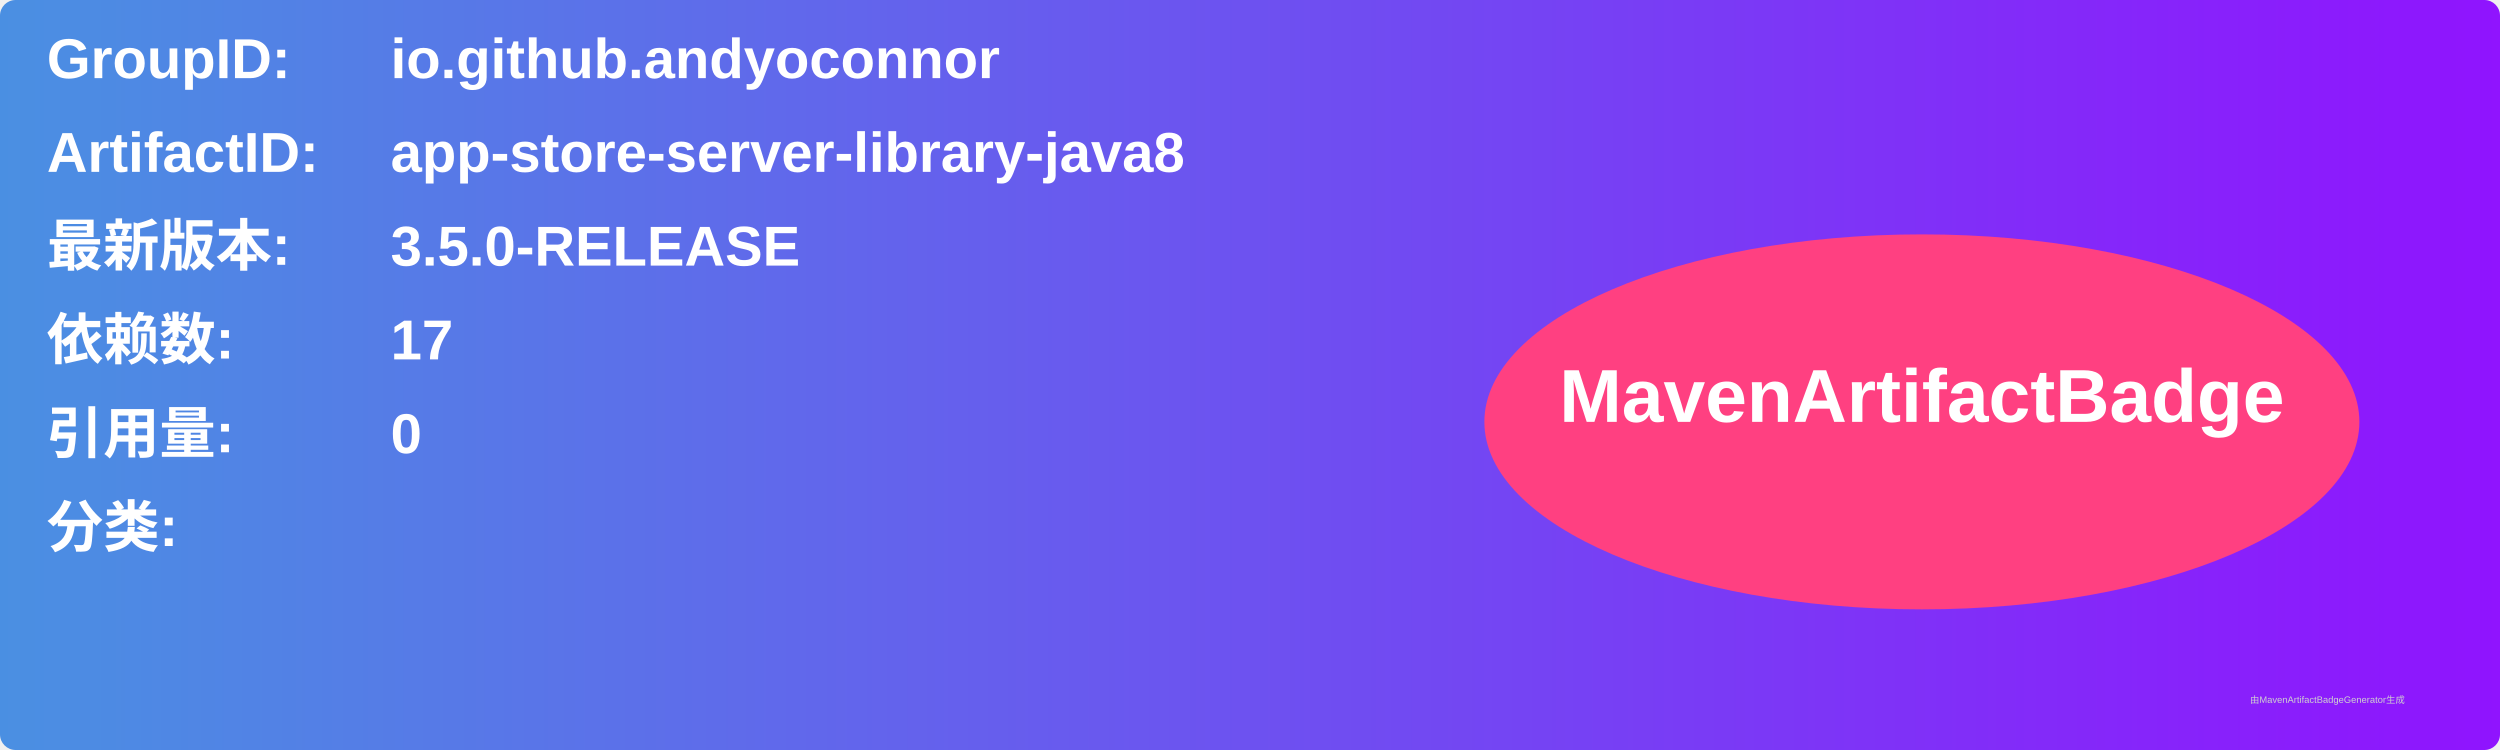
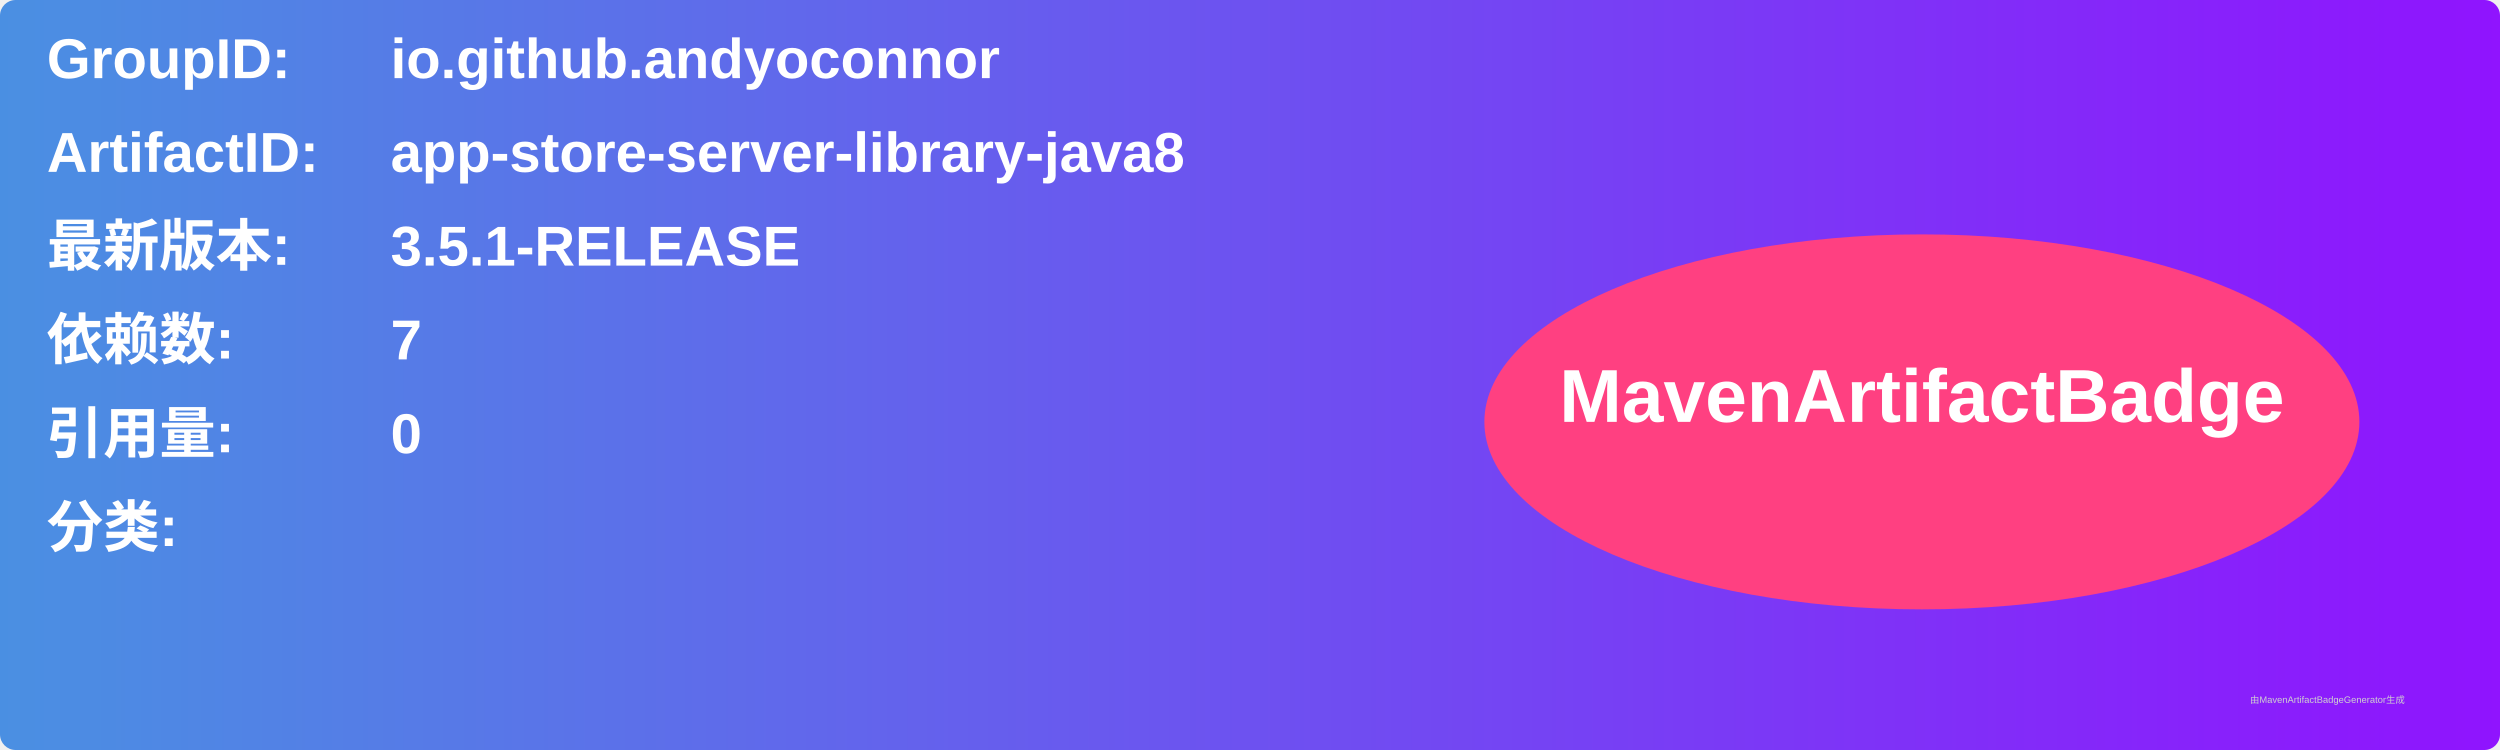
<svg xmlns="http://www.w3.org/2000/svg" width="800" height="240" viewBox="0 0 800 240">
  <linearGradient id="grad" x1="0%" y1="0%" x2="100%" y2="0%">
    <stop offset="0%" stop-color="#4a90e2" />
    <stop offset="100%" stop-color="#9013fe" />
  </linearGradient>
  <rect width="100%" height="100%" rx="5" ry="5" fill="url(#grad)" />
  <g transform="translate(15, 15)">
    <text x="0" y="10" font-family="Arial" font-size="18" fill="white" font-weight="bold" width="260">GroupID:</text>
    <text x="110" y="10" font-family="Arial" font-size="18" fill="white" font-weight="bold" width="460">io.github.andyoconnor</text>
    <text x="0" y="40" font-family="Arial" font-size="18" fill="white" font-weight="bold" width="260">ArtifactID:</text>
    <text x="110" y="40" font-family="Arial" font-size="18" fill="white" font-weight="bold" width="460">app-store-server-library-java8</text>
    <text x="0" y="70" font-family="Arial" font-size="18" fill="white" font-weight="bold">最新版本:</text>
    <text x="110" y="70" font-family="Arial" font-size="18" fill="white" font-weight="bold">
-       <tspan font-weight="bold">3.5.0-RELEASE</tspan>
+       <tspan font-weight="bold">3.5.1-RELEASE</tspan>
    </text>
    <text x="0" y="100" font-family="Arial" font-size="18" fill="white" font-weight="bold">依赖数: </text>
    <text x="110" y="100" font-family="Arial" font-size="18" fill="white">
-       <tspan font-weight="bold">17</tspan>
+       <tspan font-weight="bold">7</tspan>
    </text>
    <text x="0" y="130" font-family="Arial" font-size="18" fill="white" font-weight="bold">引用量: </text>
    <text x="110" y="130" font-family="Arial" font-size="18" fill="white">
      <tspan font-weight="bold">0</tspan>
    </text>
    <text x="0" y="160" font-family="Arial" font-size="18" fill="white" font-weight="bold">分类:</text>
    <text x="10" y="190" font-family="Arial" font-size="10" fill="white">
      <tspan font-weight="bold" />
    </text>
    <ellipse cx="600" cy="120" rx="140" ry="60" fill="#ff4081" />
    <text x="600" y="120" text-anchor="middle" font-family="Arial" font-size="24" fill="white" font-weight="bold">MavenArtifactBadge</text>
  </g>
  <text x="720" y="225" font-family="Arial" font-size="3" fill="#d0d0d0">由MavenArtifactBadgeGenerator生成</text>
</svg>
